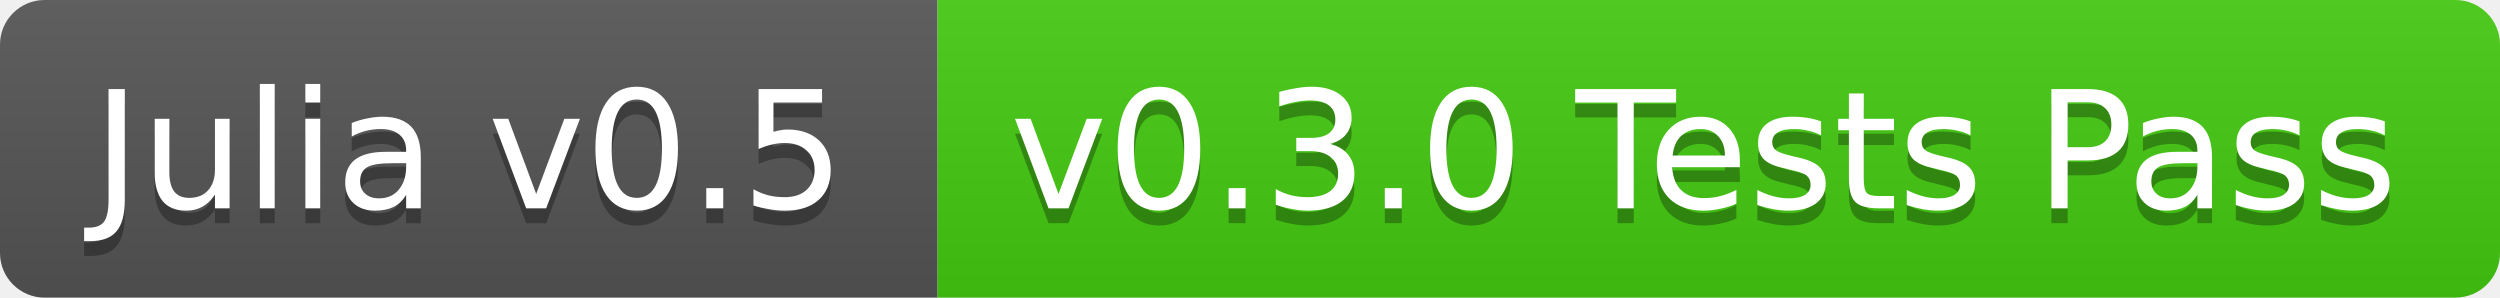
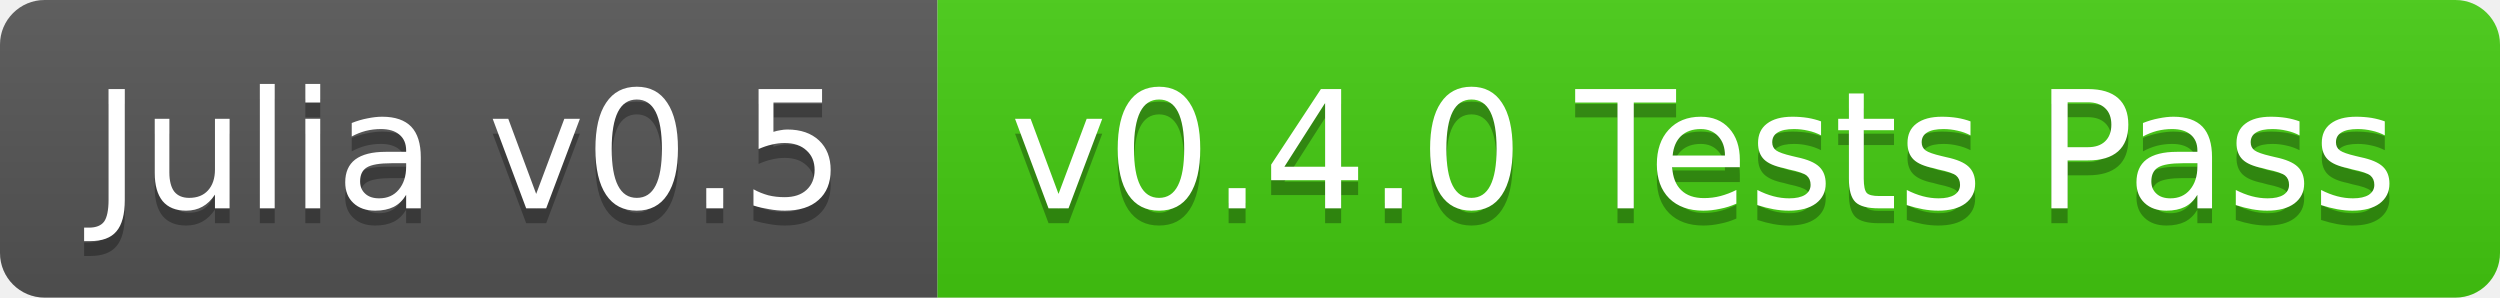
<svg xmlns="http://www.w3.org/2000/svg" width="168" height="20">
  <linearGradient id="b" x2="0" y2="100%">
    <stop offset="0" stop-color="#bbb" stop-opacity=".1" />
    <stop offset="1" stop-opacity=".1" />
  </linearGradient>
  <clipPath id="a">
    <rect width="168" height="20" rx="3" fill="#fff" />
  </clipPath>
  <g clip-path="url(#a)">
    <path fill="#555" d="M0 0h63v20H0z" />
    <path fill="#4c1" d="M63 0h105v20H63z" />
    <path fill="url(#b)" d="M0 0h168v20H0z" />
  </g>
  <g fill="#fff" text-anchor="middle" font-family="DejaVu Sans,Verdana,Geneva,sans-serif" font-size="11">
    <text x="31.5" y="15" fill="#010101" fill-opacity=".3">Julia v0.5</text>
    <text x="31.5" y="14">Julia v0.5</text>
-     <text x="114.5" y="15" fill="#010101" fill-opacity=".3">v0.3.0 Tests Pass</text>
-     <text x="114.5" y="14">v0.3.0 Tests Pass</text>
+     <text x="114.5" y="15" fill="#010101" fill-opacity=".3">v0.4.0 Tests Pass</text>
+     <text x="114.5" y="14">v0.4.0 Tests Pass</text>
  </g>
</svg>
